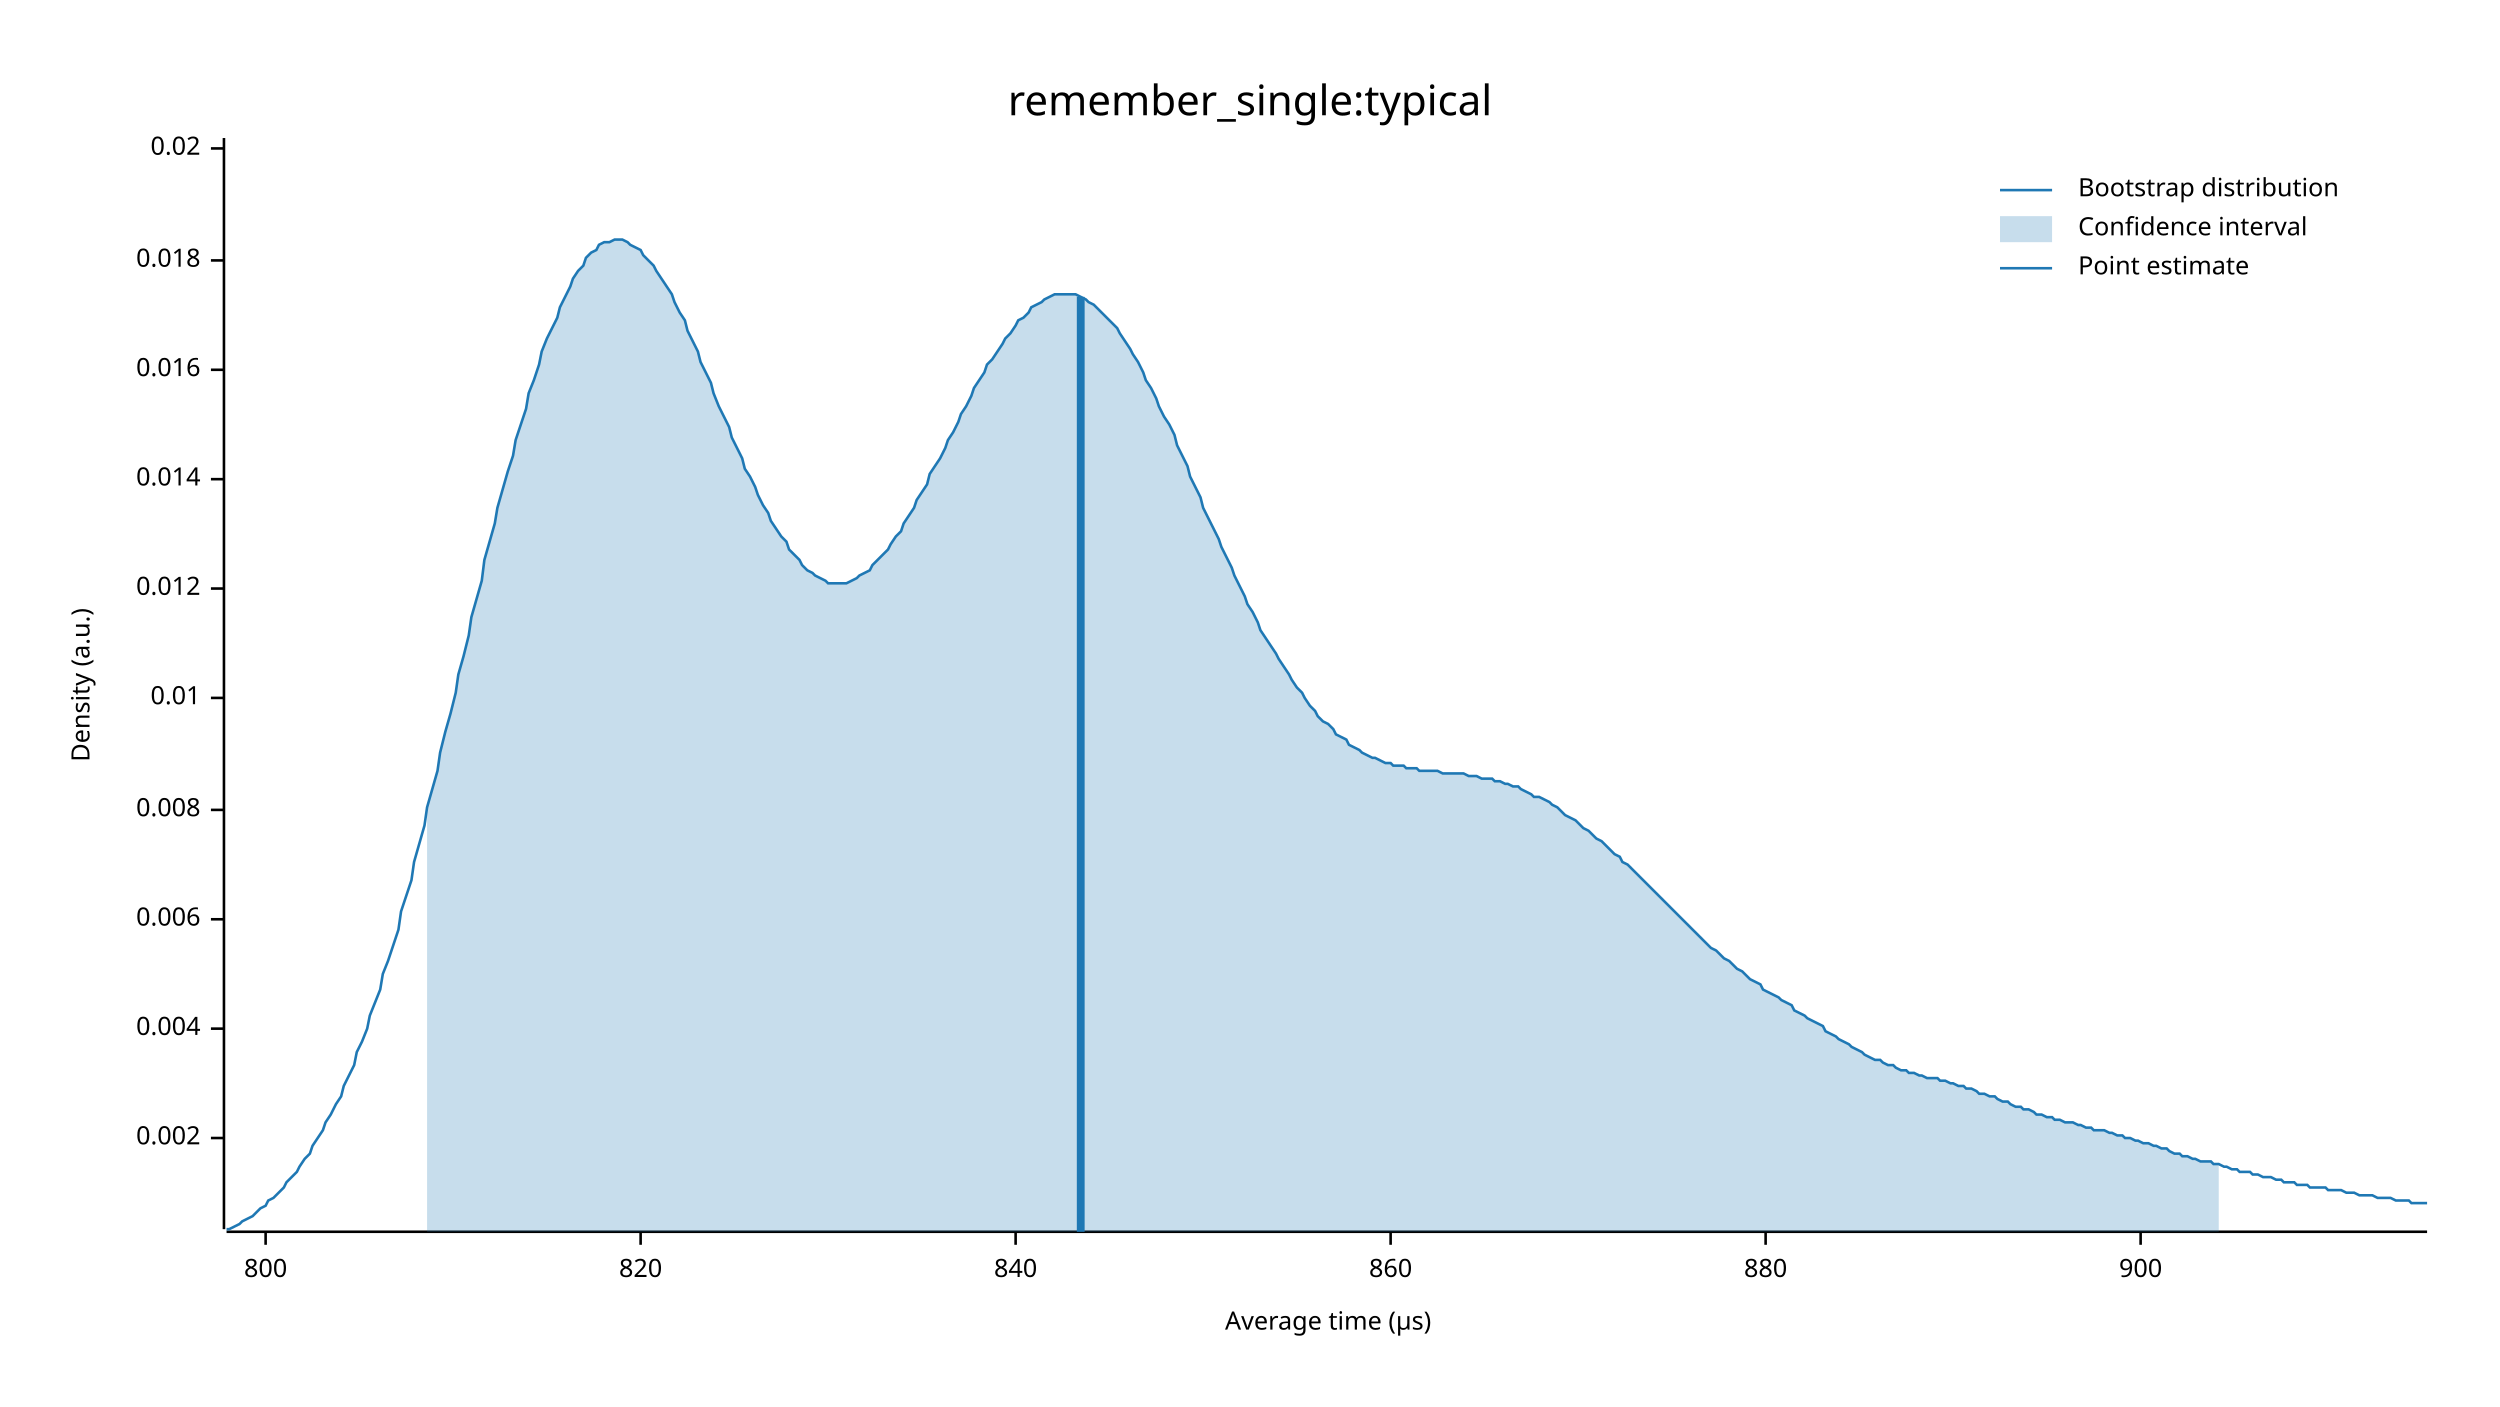
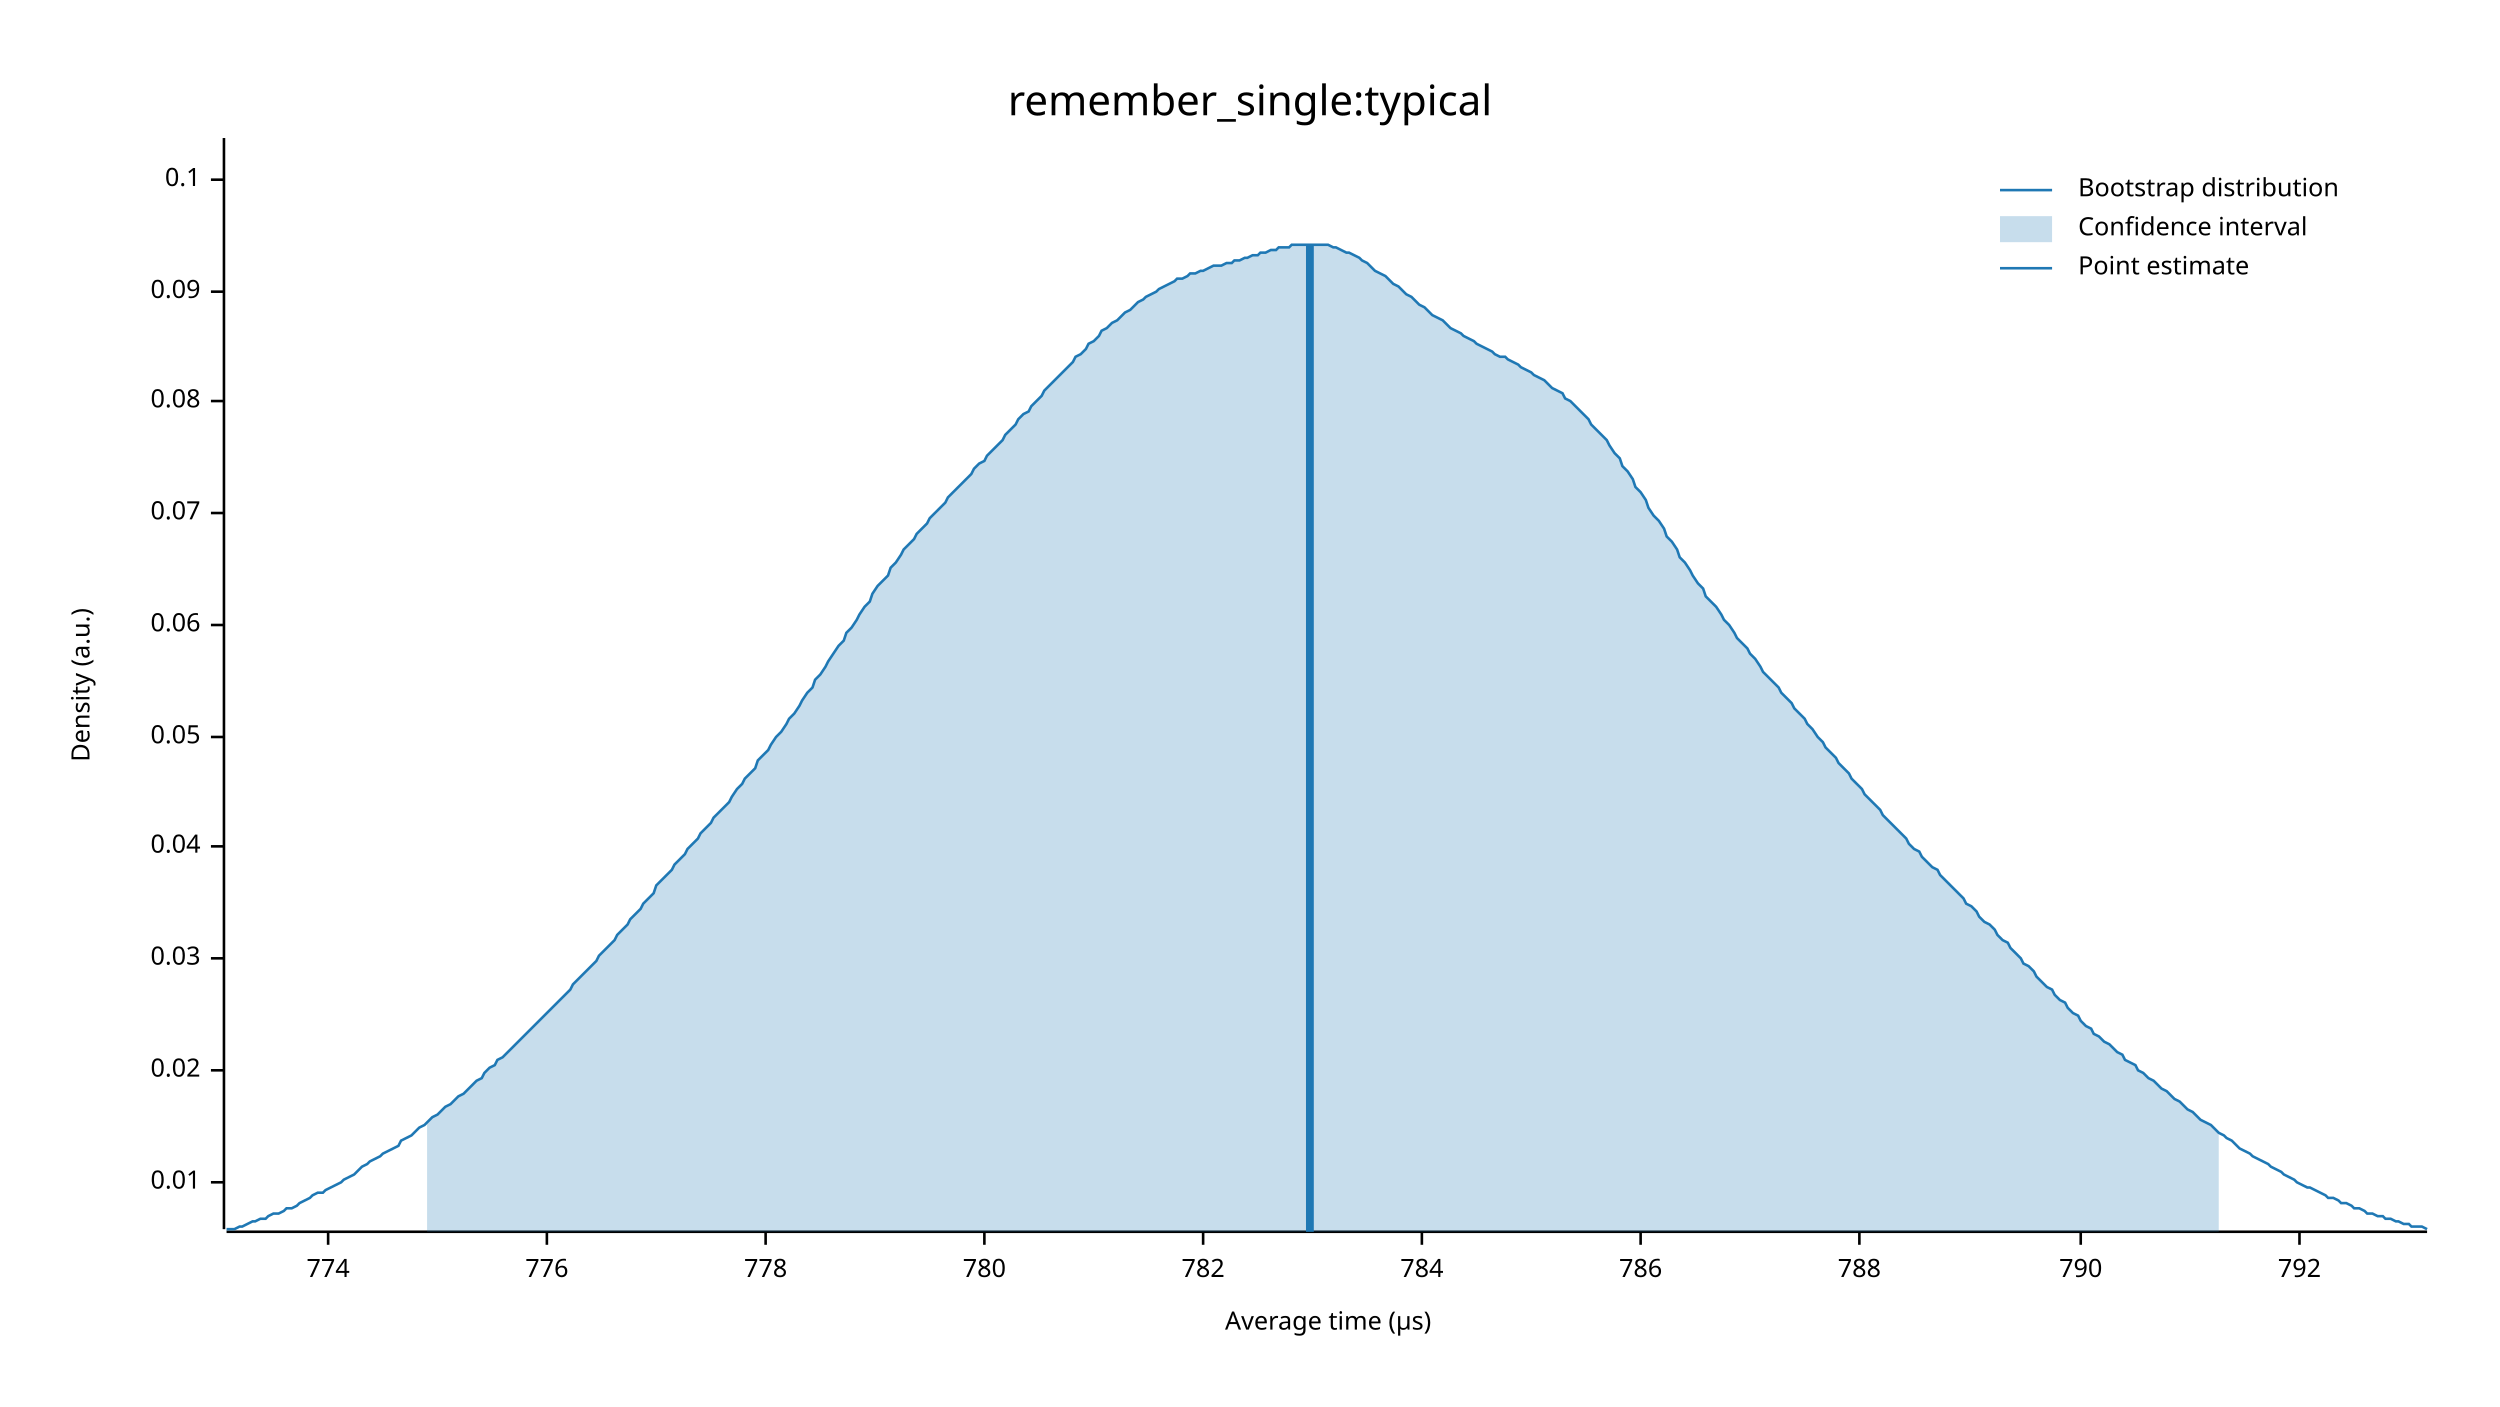
<svg xmlns="http://www.w3.org/2000/svg" width="960" height="540" viewBox="0 0 960 540">
  <text x="480" y="32" dy="0.76em" text-anchor="middle" font-family="sans-serif" font-size="16.129" opacity="1" fill="#000000">
remember_single:typical
</text>
  <text x="27" y="263" dy="0.76em" text-anchor="middle" font-family="sans-serif" font-size="9.677" opacity="1" fill="#000000" transform="rotate(270, 27, 263)">
Density (a.u.)
</text>
  <text x="510" y="513" dy="-0.5ex" text-anchor="middle" font-family="sans-serif" font-size="9.677" opacity="1" fill="#000000">
Average time (µs)
</text>
  <polyline fill="none" opacity="1" stroke="#000000" stroke-width="1" points="86,53 86,472 " />
-   <text x="77" y="437" dy="0.5ex" text-anchor="end" font-family="sans-serif" font-size="9.677" opacity="1" fill="#000000">
- 0.002
- </text>
-   <polyline fill="none" opacity="1" stroke="#000000" stroke-width="1" points="81,437 86,437 " />
-   <text x="77" y="395" dy="0.5ex" text-anchor="end" font-family="sans-serif" font-size="9.677" opacity="1" fill="#000000">
- 0.004
- </text>
-   <polyline fill="none" opacity="1" stroke="#000000" stroke-width="1" points="81,395 86,395 " />
-   <text x="77" y="353" dy="0.5ex" text-anchor="end" font-family="sans-serif" font-size="9.677" opacity="1" fill="#000000">
- 0.006
- </text>
-   <polyline fill="none" opacity="1" stroke="#000000" stroke-width="1" points="81,353 86,353 " />
-   <text x="77" y="311" dy="0.5ex" text-anchor="end" font-family="sans-serif" font-size="9.677" opacity="1" fill="#000000">
- 0.008
- </text>
-   <polyline fill="none" opacity="1" stroke="#000000" stroke-width="1" points="81,311 86,311 " />
-   <text x="77" y="268" dy="0.5ex" text-anchor="end" font-family="sans-serif" font-size="9.677" opacity="1" fill="#000000">
+   <text x="77" y="454" dy="0.5ex" text-anchor="end" font-family="sans-serif" font-size="9.677" opacity="1" fill="#000000">
0.01
</text>
-   <polyline fill="none" opacity="1" stroke="#000000" stroke-width="1" points="81,268 86,268 " />
-   <text x="77" y="226" dy="0.5ex" text-anchor="end" font-family="sans-serif" font-size="9.677" opacity="1" fill="#000000">
- 0.012
- </text>
-   <polyline fill="none" opacity="1" stroke="#000000" stroke-width="1" points="81,226 86,226 " />
-   <text x="77" y="184" dy="0.5ex" text-anchor="end" font-family="sans-serif" font-size="9.677" opacity="1" fill="#000000">
- 0.014
- </text>
-   <polyline fill="none" opacity="1" stroke="#000000" stroke-width="1" points="81,184 86,184 " />
-   <text x="77" y="142" dy="0.5ex" text-anchor="end" font-family="sans-serif" font-size="9.677" opacity="1" fill="#000000">
- 0.016
- </text>
-   <polyline fill="none" opacity="1" stroke="#000000" stroke-width="1" points="81,142 86,142 " />
-   <text x="77" y="100" dy="0.5ex" text-anchor="end" font-family="sans-serif" font-size="9.677" opacity="1" fill="#000000">
- 0.018
- </text>
-   <polyline fill="none" opacity="1" stroke="#000000" stroke-width="1" points="81,100 86,100 " />
-   <text x="77" y="57" dy="0.5ex" text-anchor="end" font-family="sans-serif" font-size="9.677" opacity="1" fill="#000000">
+   <polyline fill="none" opacity="1" stroke="#000000" stroke-width="1" points="81,454 86,454 " />
+   <text x="77" y="411" dy="0.5ex" text-anchor="end" font-family="sans-serif" font-size="9.677" opacity="1" fill="#000000">
0.02
</text>
-   <polyline fill="none" opacity="1" stroke="#000000" stroke-width="1" points="81,57 86,57 " />
+   <polyline fill="none" opacity="1" stroke="#000000" stroke-width="1" points="81,411 86,411 " />
+   <text x="77" y="368" dy="0.5ex" text-anchor="end" font-family="sans-serif" font-size="9.677" opacity="1" fill="#000000">
+ 0.03
+ </text>
+   <polyline fill="none" opacity="1" stroke="#000000" stroke-width="1" points="81,368 86,368 " />
+   <text x="77" y="325" dy="0.5ex" text-anchor="end" font-family="sans-serif" font-size="9.677" opacity="1" fill="#000000">
+ 0.04
+ </text>
+   <polyline fill="none" opacity="1" stroke="#000000" stroke-width="1" points="81,325 86,325 " />
+   <text x="77" y="283" dy="0.5ex" text-anchor="end" font-family="sans-serif" font-size="9.677" opacity="1" fill="#000000">
+ 0.05
+ </text>
+   <polyline fill="none" opacity="1" stroke="#000000" stroke-width="1" points="81,283 86,283 " />
+   <text x="77" y="240" dy="0.5ex" text-anchor="end" font-family="sans-serif" font-size="9.677" opacity="1" fill="#000000">
+ 0.06
+ </text>
+   <polyline fill="none" opacity="1" stroke="#000000" stroke-width="1" points="81,240 86,240 " />
+   <text x="77" y="197" dy="0.5ex" text-anchor="end" font-family="sans-serif" font-size="9.677" opacity="1" fill="#000000">
+ 0.07
+ </text>
+   <polyline fill="none" opacity="1" stroke="#000000" stroke-width="1" points="81,197 86,197 " />
+   <text x="77" y="154" dy="0.5ex" text-anchor="end" font-family="sans-serif" font-size="9.677" opacity="1" fill="#000000">
+ 0.08
+ </text>
+   <polyline fill="none" opacity="1" stroke="#000000" stroke-width="1" points="81,154 86,154 " />
+   <text x="77" y="112" dy="0.5ex" text-anchor="end" font-family="sans-serif" font-size="9.677" opacity="1" fill="#000000">
+ 0.09
+ </text>
+   <polyline fill="none" opacity="1" stroke="#000000" stroke-width="1" points="81,112 86,112 " />
+   <text x="77" y="69" dy="0.5ex" text-anchor="end" font-family="sans-serif" font-size="9.677" opacity="1" fill="#000000">
+ 0.1
+ </text>
+   <polyline fill="none" opacity="1" stroke="#000000" stroke-width="1" points="81,69 86,69 " />
  <polyline fill="none" opacity="1" stroke="#000000" stroke-width="1" points="87,473 932,473 " />
-   <text x="102" y="483" dy="0.76em" text-anchor="middle" font-family="sans-serif" font-size="9.677" opacity="1" fill="#000000">
- 800
+   <text x="126" y="483" dy="0.76em" text-anchor="middle" font-family="sans-serif" font-size="9.677" opacity="1" fill="#000000">
+ 774
</text>
-   <polyline fill="none" opacity="1" stroke="#000000" stroke-width="1" points="102,473 102,478 " />
-   <text x="246" y="483" dy="0.76em" text-anchor="middle" font-family="sans-serif" font-size="9.677" opacity="1" fill="#000000">
- 820
+   <polyline fill="none" opacity="1" stroke="#000000" stroke-width="1" points="126,473 126,478 " />
+   <text x="210" y="483" dy="0.76em" text-anchor="middle" font-family="sans-serif" font-size="9.677" opacity="1" fill="#000000">
+ 776
</text>
-   <polyline fill="none" opacity="1" stroke="#000000" stroke-width="1" points="246,473 246,478 " />
-   <text x="390" y="483" dy="0.76em" text-anchor="middle" font-family="sans-serif" font-size="9.677" opacity="1" fill="#000000">
- 840
+   <polyline fill="none" opacity="1" stroke="#000000" stroke-width="1" points="210,473 210,478 " />
+   <text x="294" y="483" dy="0.76em" text-anchor="middle" font-family="sans-serif" font-size="9.677" opacity="1" fill="#000000">
+ 778
</text>
-   <polyline fill="none" opacity="1" stroke="#000000" stroke-width="1" points="390,473 390,478 " />
-   <text x="534" y="483" dy="0.76em" text-anchor="middle" font-family="sans-serif" font-size="9.677" opacity="1" fill="#000000">
- 860
+   <polyline fill="none" opacity="1" stroke="#000000" stroke-width="1" points="294,473 294,478 " />
+   <text x="378" y="483" dy="0.76em" text-anchor="middle" font-family="sans-serif" font-size="9.677" opacity="1" fill="#000000">
+ 780
</text>
-   <polyline fill="none" opacity="1" stroke="#000000" stroke-width="1" points="534,473 534,478 " />
-   <text x="678" y="483" dy="0.76em" text-anchor="middle" font-family="sans-serif" font-size="9.677" opacity="1" fill="#000000">
- 880
+   <polyline fill="none" opacity="1" stroke="#000000" stroke-width="1" points="378,473 378,478 " />
+   <text x="462" y="483" dy="0.76em" text-anchor="middle" font-family="sans-serif" font-size="9.677" opacity="1" fill="#000000">
+ 782
</text>
-   <polyline fill="none" opacity="1" stroke="#000000" stroke-width="1" points="678,473 678,478 " />
-   <text x="822" y="483" dy="0.76em" text-anchor="middle" font-family="sans-serif" font-size="9.677" opacity="1" fill="#000000">
- 900
+   <polyline fill="none" opacity="1" stroke="#000000" stroke-width="1" points="462,473 462,478 " />
+   <text x="546" y="483" dy="0.76em" text-anchor="middle" font-family="sans-serif" font-size="9.677" opacity="1" fill="#000000">
+ 784
</text>
-   <polyline fill="none" opacity="1" stroke="#000000" stroke-width="1" points="822,473 822,478 " />
-   <polyline fill="none" opacity="1" stroke="#1F78B4" stroke-width="1" points="87,472 88,472 90,471 92,470 93,469 95,468 97,467 98,466 100,464 102,463 103,461 105,460 107,458 109,456 110,454 112,452 114,450 115,448 117,445 119,443 120,440 122,437 124,434 125,431 127,428 129,424 131,421 132,417 134,413 136,409 137,404 139,400 141,395 142,390 144,385 146,380 147,374 149,369 151,363 153,357 154,350 156,344 158,338 159,331 161,324 163,317 164,310 166,303 168,296 169,289 171,281 173,274 175,266 176,259 178,252 180,244 181,237 183,230 185,223 186,215 188,208 190,201 191,195 193,188 195,181 197,175 198,169 200,163 202,157 203,151 205,146 207,140 208,135 210,130 212,126 214,122 215,118 217,114 219,110 220,107 222,104 224,102 225,99 227,97 229,96 230,94 232,93 234,93 236,92 237,92 239,92 241,93 242,94 244,95 246,96 247,98 249,100 251,102 252,104 254,107 256,110 258,113 259,116 261,120 263,123 264,127 266,131 268,135 269,139 271,143 273,147 274,151 276,156 278,160 280,164 281,168 283,172 285,176 286,180 288,183 290,187 291,190 293,194 295,197 296,200 298,203 300,206 302,208 303,211 305,213 307,215 308,217 310,219 312,220 313,221 315,222 317,223 318,224 320,224 322,224 324,224 325,224 327,223 329,222 330,221 332,220 334,219 335,217 337,215 339,213 341,211 342,209 344,206 346,204 347,201 349,198 351,195 352,192 354,189 356,186 357,182 359,179 361,176 363,172 364,169 366,166 368,162 369,159 371,156 373,152 374,149 376,146 378,143 379,140 381,138 383,135 385,132 386,130 388,128 390,125 391,123 393,122 395,120 396,118 398,117 400,116 401,115 403,114 405,113 407,113 408,113 410,113 412,113 413,113 415,114 417,115 418,116 420,117 422,119 423,120 425,122 427,124 429,126 430,128 432,131 434,134 435,136 437,139 439,143 440,146 442,149 444,153 445,156 447,160 449,163 451,167 452,171 454,175 456,179 457,183 459,187 461,191 462,195 464,199 466,203 468,207 469,210 471,214 473,218 474,221 476,225 478,229 479,232 481,235 483,239 484,242 486,245 488,248 490,251 491,253 493,256 495,259 496,261 498,264 500,266 501,268 503,271 505,273 506,275 508,277 510,278 512,280 513,282 515,283 517,284 518,286 520,287 522,288 523,289 525,290 527,291 528,291 530,292 532,293 534,293 535,294 537,294 539,294 540,295 542,295 544,295 545,296 547,296 549,296 550,296 552,296 554,297 556,297 557,297 559,297 561,297 562,297 564,298 566,298 567,298 569,299 571,299 573,299 574,300 576,300 578,301 579,301 581,302 583,302 584,303 586,304 588,305 589,306 591,306 593,307 595,308 596,309 598,310 600,312 601,313 603,314 605,315 606,316 608,318 610,319 611,320 613,322 615,323 617,325 618,326 620,328 622,329 623,331 625,332 627,334 628,335 630,337 632,339 633,340 635,342 637,344 639,346 640,347 642,349 644,351 645,352 647,354 649,356 650,357 652,359 654,361 655,362 657,364 659,365 661,367 662,368 664,369 666,371 667,372 669,373 671,375 672,376 674,377 676,378 677,380 679,381 681,382 683,383 684,384 686,385 688,386 689,388 691,389 693,390 694,391 696,392 698,393 700,394 701,396 703,397 705,398 706,399 708,400 710,401 711,402 713,403 715,404 716,405 718,406 720,407 722,407 723,408 725,409 727,409 728,410 730,411 732,411 733,412 735,412 737,413 738,413 740,414 742,414 744,414 745,415 747,415 749,416 750,416 752,417 754,417 755,418 757,418 759,419 760,420 762,420 764,421 766,421 767,422 769,423 771,423 772,424 774,425 776,425 777,426 779,426 781,427 782,428 784,428 786,429 788,429 789,430 791,430 793,431 794,431 796,431 798,432 799,432 801,433 803,433 804,434 806,434 808,434 810,435 811,435 813,436 815,436 816,437 818,437 820,438 821,438 823,439 825,439 827,440 828,440 830,441 832,441 833,442 835,443 837,443 838,444 840,444 842,445 843,445 845,446 847,446 849,446 850,447 852,447 854,448 855,448 857,449 859,449 860,450 862,450 864,450 865,451 867,451 869,452 871,452 872,452 874,453 876,453 877,454 879,454 881,454 882,455 884,455 886,455 887,456 889,456 891,456 893,456 894,457 896,457 898,457 899,457 901,458 903,458 904,458 906,459 908,459 909,459 911,459 913,460 915,460 916,460 918,460 920,461 921,461 923,461 925,461 926,462 928,462 930,462 932,462 " />
-   <polygon opacity="0.25" fill="#1F78B4" points="164,310 166,303 168,296 169,289 171,281 173,274 175,266 176,259 178,252 180,244 181,237 183,230 185,223 186,215 188,208 190,201 191,195 193,188 195,181 197,175 198,169 200,163 202,157 203,151 205,146 207,140 208,135 210,130 212,126 214,122 215,118 217,114 219,110 220,107 222,104 224,102 225,99 227,97 229,96 230,94 232,93 234,93 236,92 237,92 239,92 241,93 242,94 244,95 246,96 247,98 249,100 251,102 252,104 254,107 256,110 258,113 259,116 261,120 263,123 264,127 266,131 268,135 269,139 271,143 273,147 274,151 276,156 278,160 280,164 281,168 283,172 285,176 286,180 288,183 290,187 291,190 293,194 295,197 296,200 298,203 300,206 302,208 303,211 305,213 307,215 308,217 310,219 312,220 313,221 315,222 317,223 318,224 320,224 322,224 324,224 325,224 327,223 329,222 330,221 332,220 334,219 335,217 337,215 339,213 341,211 342,209 344,206 346,204 347,201 349,198 351,195 352,192 354,189 356,186 357,182 359,179 361,176 363,172 364,169 366,166 368,162 369,159 371,156 373,152 374,149 376,146 378,143 379,140 381,138 383,135 385,132 386,130 388,128 390,125 391,123 393,122 395,120 396,118 398,117 400,116 401,115 403,114 405,113 407,113 408,113 410,113 412,113 413,113 415,114 417,115 418,116 420,117 422,119 423,120 425,122 427,124 429,126 430,128 432,131 434,134 435,136 437,139 439,143 440,146 442,149 444,153 445,156 447,160 449,163 451,167 452,171 454,175 456,179 457,183 459,187 461,191 462,195 464,199 466,203 468,207 469,210 471,214 473,218 474,221 476,225 478,229 479,232 481,235 483,239 484,242 486,245 488,248 490,251 491,253 493,256 495,259 496,261 498,264 500,266 501,268 503,271 505,273 506,275 508,277 510,278 512,280 513,282 515,283 517,284 518,286 520,287 522,288 523,289 525,290 527,291 528,291 530,292 532,293 534,293 535,294 537,294 539,294 540,295 542,295 544,295 545,296 547,296 549,296 550,296 552,296 554,297 556,297 557,297 559,297 561,297 562,297 564,298 566,298 567,298 569,299 571,299 573,299 574,300 576,300 578,301 579,301 581,302 583,302 584,303 586,304 588,305 589,306 591,306 593,307 595,308 596,309 598,310 600,312 601,313 603,314 605,315 606,316 608,318 610,319 611,320 613,322 615,323 617,325 618,326 620,328 622,329 623,331 625,332 627,334 628,335 630,337 632,339 633,340 635,342 637,344 639,346 640,347 642,349 644,351 645,352 647,354 649,356 650,357 652,359 654,361 655,362 657,364 659,365 661,367 662,368 664,369 666,371 667,372 669,373 671,375 672,376 674,377 676,378 677,380 679,381 681,382 683,383 684,384 686,385 688,386 689,388 691,389 693,390 694,391 696,392 698,393 700,394 701,396 703,397 705,398 706,399 708,400 710,401 711,402 713,403 715,404 716,405 718,406 720,407 722,407 723,408 725,409 727,409 728,410 730,411 732,411 733,412 735,412 737,413 738,413 740,414 742,414 744,414 745,415 747,415 749,416 750,416 752,417 754,417 755,418 757,418 759,419 760,420 762,420 764,421 766,421 767,422 769,423 771,423 772,424 774,425 776,425 777,426 779,426 781,427 782,428 784,428 786,429 788,429 789,430 791,430 793,431 794,431 796,431 798,432 799,432 801,433 803,433 804,434 806,434 808,434 810,435 811,435 813,436 815,436 816,437 818,437 820,438 821,438 823,439 825,439 827,440 828,440 830,441 832,441 833,442 835,443 837,443 838,444 840,444 842,445 843,445 845,446 847,446 849,446 850,447 852,447 852,473 164,473 " />
-   <polyline fill="none" opacity="1" stroke="#1F78B4" stroke-width="3" points="415,473 415,114 " />
+   <polyline fill="none" opacity="1" stroke="#000000" stroke-width="1" points="546,473 546,478 " />
+   <text x="630" y="483" dy="0.76em" text-anchor="middle" font-family="sans-serif" font-size="9.677" opacity="1" fill="#000000">
+ 786
+ </text>
+   <polyline fill="none" opacity="1" stroke="#000000" stroke-width="1" points="630,473 630,478 " />
+   <text x="714" y="483" dy="0.76em" text-anchor="middle" font-family="sans-serif" font-size="9.677" opacity="1" fill="#000000">
+ 788
+ </text>
+   <polyline fill="none" opacity="1" stroke="#000000" stroke-width="1" points="714,473 714,478 " />
+   <text x="799" y="483" dy="0.76em" text-anchor="middle" font-family="sans-serif" font-size="9.677" opacity="1" fill="#000000">
+ 790
+ </text>
+   <polyline fill="none" opacity="1" stroke="#000000" stroke-width="1" points="799,473 799,478 " />
+   <text x="883" y="483" dy="0.76em" text-anchor="middle" font-family="sans-serif" font-size="9.677" opacity="1" fill="#000000">
+ 792
+ </text>
+   <polyline fill="none" opacity="1" stroke="#000000" stroke-width="1" points="883,473 883,478 " />
+   <polyline fill="none" opacity="1" stroke="#1F78B4" stroke-width="1" points="87,472 88,472 90,472 92,471 93,471 95,470 97,469 98,469 100,468 102,468 103,467 105,466 107,466 109,465 110,464 112,464 114,463 115,462 117,461 119,460 120,459 122,458 124,458 125,457 127,456 129,455 131,454 132,453 134,452 136,451 137,450 139,448 141,447 142,446 144,445 146,444 147,443 149,442 151,441 153,440 154,438 156,437 158,436 159,435 161,433 163,432 164,431 166,429 168,428 169,427 171,425 173,424 175,422 176,421 178,420 180,418 181,417 183,415 185,414 186,412 188,410 190,409 191,407 193,406 195,404 197,402 198,401 200,399 202,397 203,396 205,394 207,392 208,391 210,389 212,387 214,385 215,384 217,382 219,380 220,378 222,376 224,374 225,373 227,371 229,369 230,367 232,365 234,363 236,361 237,359 239,357 241,355 242,353 244,351 246,349 247,347 249,345 251,343 252,340 254,338 256,336 258,334 259,332 261,330 263,328 264,326 266,324 268,322 269,320 271,318 273,316 274,314 276,312 278,310 280,308 281,306 283,303 285,301 286,299 288,297 290,295 291,292 293,290 295,288 296,286 298,283 300,281 302,278 303,276 305,274 307,271 308,269 310,266 312,264 313,261 315,259 317,256 318,254 320,251 322,248 324,246 325,243 327,241 329,238 330,236 332,233 334,231 335,228 337,225 339,223 341,221 342,218 344,216 346,213 347,211 349,209 351,207 352,205 354,203 356,201 357,199 359,197 361,195 363,193 364,191 366,189 368,187 369,186 371,184 373,182 374,180 376,178 378,177 379,175 381,173 383,171 385,169 386,167 388,165 390,163 391,161 393,159 395,158 396,156 398,154 400,152 401,150 403,148 405,146 407,144 408,143 410,141 412,139 413,137 415,136 417,134 418,132 420,131 422,129 423,127 425,126 427,124 429,123 430,122 432,120 434,119 435,118 437,116 439,115 440,114 442,113 444,112 445,111 447,110 449,109 451,108 452,107 454,107 456,106 457,105 459,105 461,104 462,104 464,103 466,102 468,102 469,102 471,101 473,101 474,100 476,100 478,99 479,99 481,98 483,98 484,97 486,97 488,96 490,96 491,95 493,95 495,95 496,94 498,94 500,94 501,94 503,94 505,94 506,94 508,94 510,94 512,95 513,95 515,96 517,97 518,97 520,98 522,99 523,100 525,101 527,103 528,104 530,105 532,106 534,108 535,109 537,110 539,112 540,113 542,114 544,116 545,117 547,118 549,120 550,121 552,122 554,123 556,125 557,126 559,127 561,128 562,129 564,130 566,131 567,132 569,133 571,134 573,135 574,136 576,137 578,137 579,138 581,139 583,140 584,141 586,142 588,143 589,144 591,145 593,146 595,148 596,149 598,150 600,151 601,153 603,154 605,156 606,157 608,159 610,161 611,163 613,165 615,167 617,169 618,171 620,174 622,176 623,179 625,181 627,184 628,187 630,189 632,192 633,195 635,198 637,200 639,203 640,206 642,208 644,211 645,214 647,216 649,219 650,221 652,224 654,226 655,229 657,231 659,233 661,236 662,238 664,240 666,243 667,245 669,247 671,249 672,251 674,253 676,256 677,258 679,260 681,262 683,264 684,266 686,268 688,270 689,272 691,274 693,276 694,278 696,280 698,283 700,285 701,287 703,289 705,291 706,293 708,295 710,297 711,299 713,301 715,303 716,305 718,307 720,309 722,311 723,313 725,315 727,317 728,318 730,320 732,322 733,324 735,326 737,327 738,329 740,331 742,333 744,334 745,336 747,338 749,340 750,341 752,343 754,345 755,347 757,348 759,350 760,352 762,354 764,355 766,357 767,359 769,361 771,362 772,364 774,366 776,368 777,370 779,371 781,373 782,375 784,377 786,379 788,380 789,382 791,384 793,385 794,387 796,389 798,390 799,392 801,394 803,395 804,397 806,398 808,400 810,401 811,402 813,404 815,405 816,407 818,408 820,409 821,411 823,412 825,414 827,415 828,416 830,418 832,419 833,420 835,422 837,423 838,424 840,426 842,427 843,428 845,430 847,431 849,432 850,433 852,435 854,436 855,437 857,438 859,440 860,441 862,442 864,443 865,444 867,445 869,446 871,447 872,448 874,449 876,450 877,451 879,452 881,453 882,454 884,455 886,456 887,456 889,457 891,458 893,459 894,460 896,460 898,461 899,462 901,462 903,463 904,464 906,464 908,465 909,466 911,466 913,467 915,467 916,468 918,468 920,469 921,469 923,470 925,470 926,471 928,471 930,471 932,472 " />
+   <polygon opacity="0.25" fill="#1F78B4" points="164,431 166,429 168,428 169,427 171,425 173,424 175,422 176,421 178,420 180,418 181,417 183,415 185,414 186,412 188,410 190,409 191,407 193,406 195,404 197,402 198,401 200,399 202,397 203,396 205,394 207,392 208,391 210,389 212,387 214,385 215,384 217,382 219,380 220,378 222,376 224,374 225,373 227,371 229,369 230,367 232,365 234,363 236,361 237,359 239,357 241,355 242,353 244,351 246,349 247,347 249,345 251,343 252,340 254,338 256,336 258,334 259,332 261,330 263,328 264,326 266,324 268,322 269,320 271,318 273,316 274,314 276,312 278,310 280,308 281,306 283,303 285,301 286,299 288,297 290,295 291,292 293,290 295,288 296,286 298,283 300,281 302,278 303,276 305,274 307,271 308,269 310,266 312,264 313,261 315,259 317,256 318,254 320,251 322,248 324,246 325,243 327,241 329,238 330,236 332,233 334,231 335,228 337,225 339,223 341,221 342,218 344,216 346,213 347,211 349,209 351,207 352,205 354,203 356,201 357,199 359,197 361,195 363,193 364,191 366,189 368,187 369,186 371,184 373,182 374,180 376,178 378,177 379,175 381,173 383,171 385,169 386,167 388,165 390,163 391,161 393,159 395,158 396,156 398,154 400,152 401,150 403,148 405,146 407,144 408,143 410,141 412,139 413,137 415,136 417,134 418,132 420,131 422,129 423,127 425,126 427,124 429,123 430,122 432,120 434,119 435,118 437,116 439,115 440,114 442,113 444,112 445,111 447,110 449,109 451,108 452,107 454,107 456,106 457,105 459,105 461,104 462,104 464,103 466,102 468,102 469,102 471,101 473,101 474,100 476,100 478,99 479,99 481,98 483,98 484,97 486,97 488,96 490,96 491,95 493,95 495,95 496,94 498,94 500,94 501,94 503,94 505,94 506,94 508,94 510,94 512,95 513,95 515,96 517,97 518,97 520,98 522,99 523,100 525,101 527,103 528,104 530,105 532,106 534,108 535,109 537,110 539,112 540,113 542,114 544,116 545,117 547,118 549,120 550,121 552,122 554,123 556,125 557,126 559,127 561,128 562,129 564,130 566,131 567,132 569,133 571,134 573,135 574,136 576,137 578,137 579,138 581,139 583,140 584,141 586,142 588,143 589,144 591,145 593,146 595,148 596,149 598,150 600,151 601,153 603,154 605,156 606,157 608,159 610,161 611,163 613,165 615,167 617,169 618,171 620,174 622,176 623,179 625,181 627,184 628,187 630,189 632,192 633,195 635,198 637,200 639,203 640,206 642,208 644,211 645,214 647,216 649,219 650,221 652,224 654,226 655,229 657,231 659,233 661,236 662,238 664,240 666,243 667,245 669,247 671,249 672,251 674,253 676,256 677,258 679,260 681,262 683,264 684,266 686,268 688,270 689,272 691,274 693,276 694,278 696,280 698,283 700,285 701,287 703,289 705,291 706,293 708,295 710,297 711,299 713,301 715,303 716,305 718,307 720,309 722,311 723,313 725,315 727,317 728,318 730,320 732,322 733,324 735,326 737,327 738,329 740,331 742,333 744,334 745,336 747,338 749,340 750,341 752,343 754,345 755,347 757,348 759,350 760,352 762,354 764,355 766,357 767,359 769,361 771,362 772,364 774,366 776,368 777,370 779,371 781,373 782,375 784,377 786,379 788,380 789,382 791,384 793,385 794,387 796,389 798,390 799,392 801,394 803,395 804,397 806,398 808,400 810,401 811,402 813,404 815,405 816,407 818,408 820,409 821,411 823,412 825,414 827,415 828,416 830,418 832,419 833,420 835,422 837,423 838,424 840,426 842,427 843,428 845,430 847,431 849,432 850,433 852,435 852,473 164,473 " />
+   <polyline fill="none" opacity="1" stroke="#1F78B4" stroke-width="3" points="503,473 503,94 " />
  <text x="798" y="68" dy="0.76em" text-anchor="start" font-family="sans-serif" font-size="9.677" opacity="1" fill="#000000">
Bootstrap distribution
</text>
  <text x="798" y="83" dy="0.76em" text-anchor="start" font-family="sans-serif" font-size="9.677" opacity="1" fill="#000000">
Confidence interval
</text>
  <text x="798" y="98" dy="0.76em" text-anchor="start" font-family="sans-serif" font-size="9.677" opacity="1" fill="#000000">
Point estimate
</text>
  <polyline fill="none" opacity="1" stroke="#1F78B4" stroke-width="1" points="768,73 788,73 " />
  <rect x="768" y="83" width="20" height="10" opacity="0.25" fill="#1F78B4" stroke="none" />
  <polyline fill="none" opacity="1" stroke="#1F78B4" stroke-width="1" points="768,103 788,103 " />
</svg>
